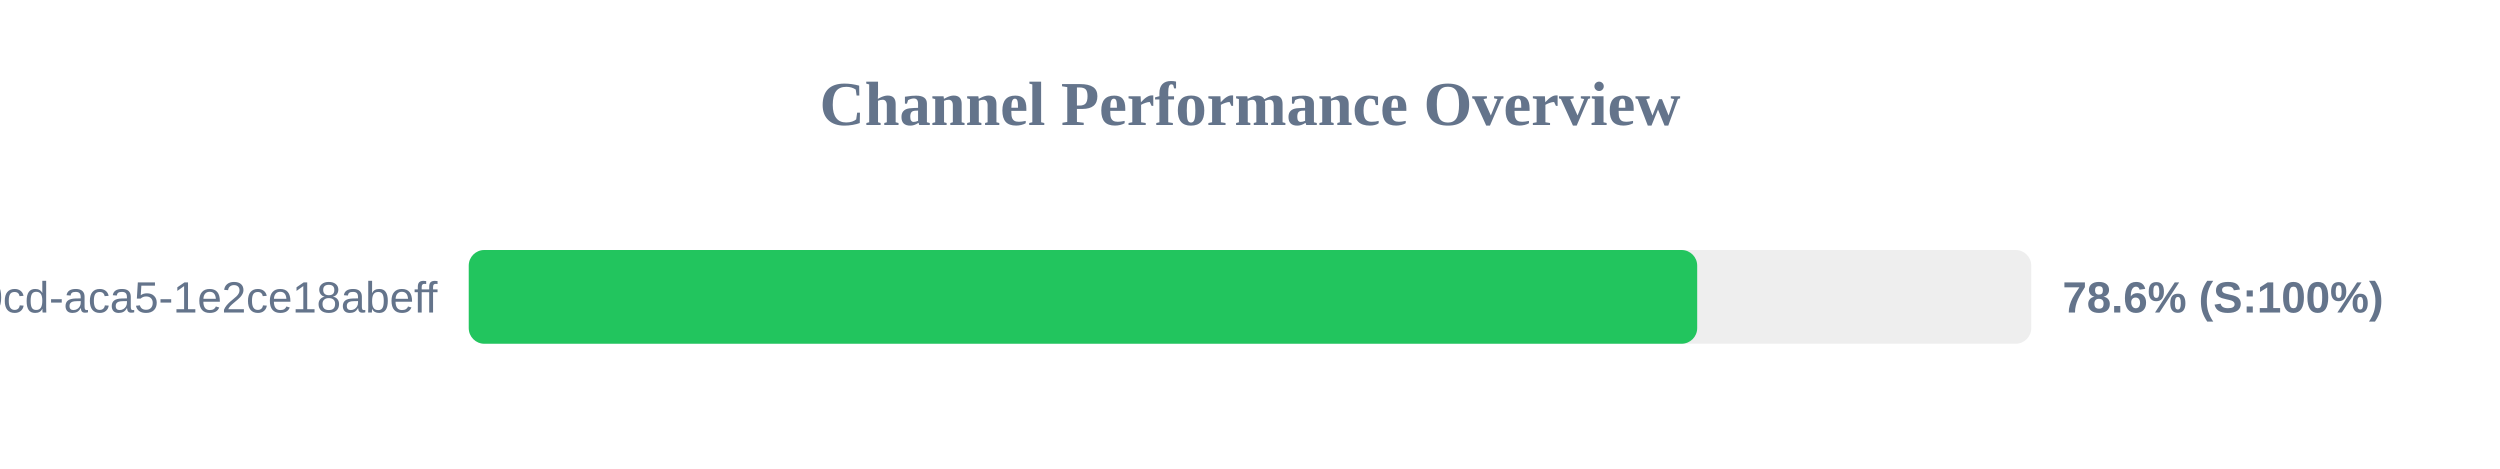
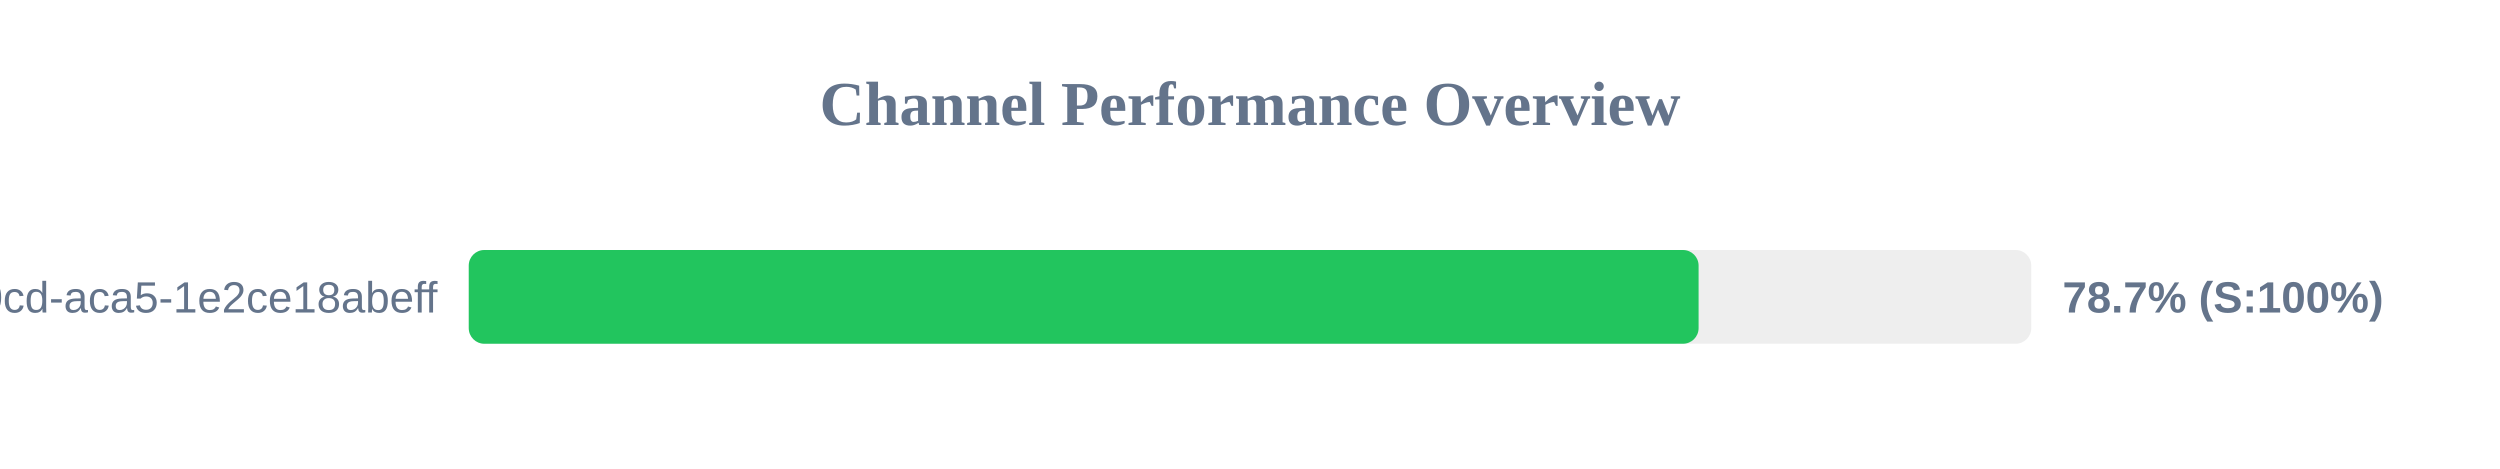
<svg xmlns="http://www.w3.org/2000/svg" width="800" height="150" version="1.1">
  <style>
        .row { font: 14px Arial; fill: #64748b; }
        .score { font: bold 14px Arial; fill: #64748b; }
    </style>
  <text x="400" y="40" text-anchor="middle" font-size="20px" font-weight="bold" fill="#64748b">Channel Performance Overview</text>
  <rect x="150" y="80" width="500" height="30" fill="#eee" rx="5" />
-   <rect x="150" y="80" width="393.1" height="30" fill="#22c55e" rx="5" />
+   <rect x="150" y="80" width="393.55" height="30" fill="#22c55e" rx="5" />
  <text x="140" y="100" text-anchor="end" class="row">?uuid=ebbeef45-0fd8-40cd-aca5-1e2ce18abeff</text>
-   <text x="660" y="100" text-anchor="start" class="score">78.6% (S:100%)</text>
+   <text x="660" y="100" text-anchor="start" class="score">78.7% (S:100%)</text>
</svg>
